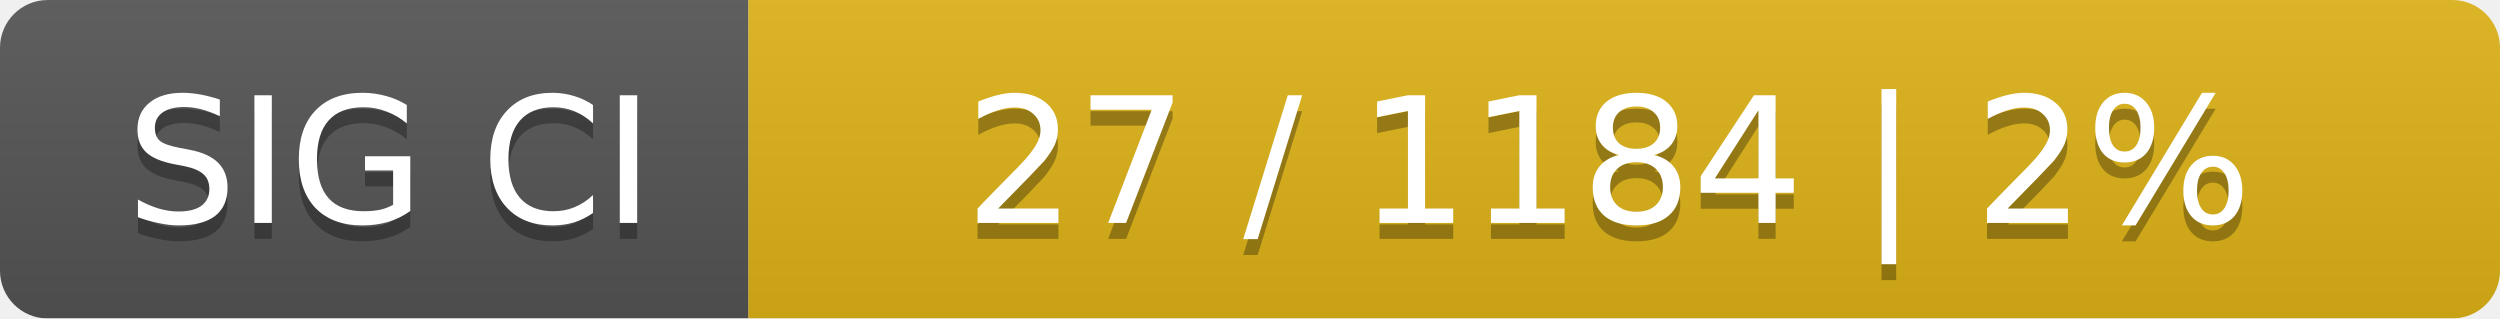
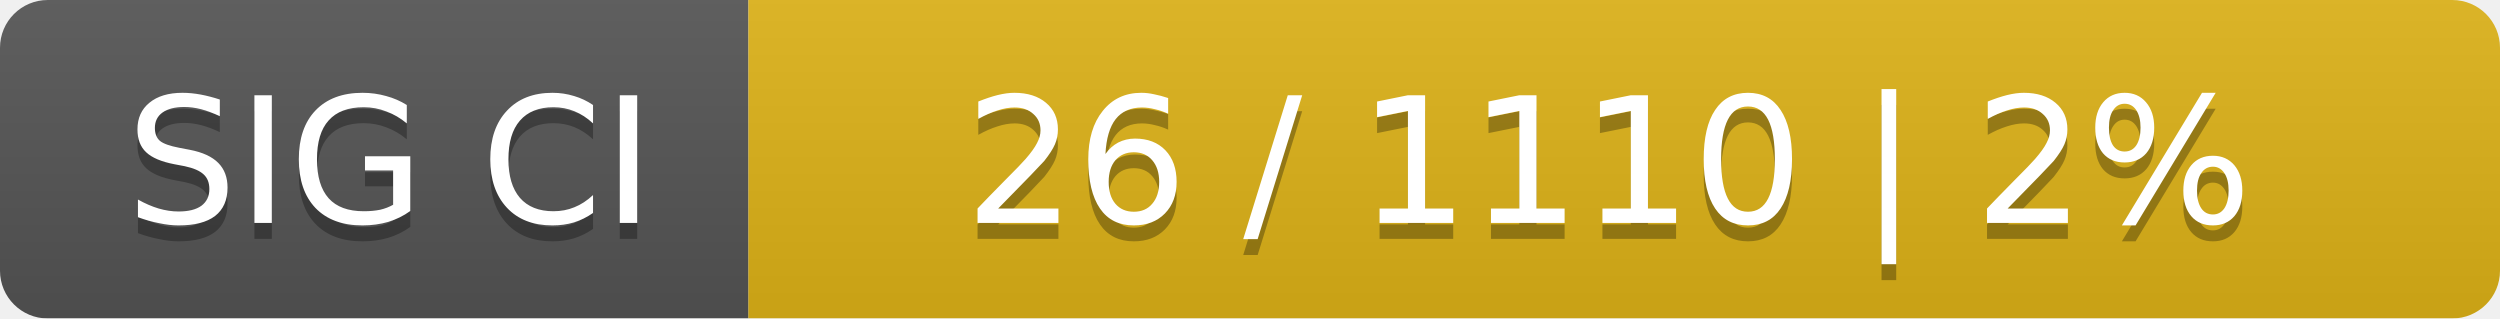
<svg xmlns="http://www.w3.org/2000/svg" width="157" height="20">
  <linearGradient id="smooth" x2="0" y2="100%">
    <stop offset="0" stop-color="#bbb" stop-opacity=".1" />
    <stop offset="1" stop-opacity=".1" />
  </linearGradient>
  <mask id="round">
    <rect width="157" height="20" rx="3" fill="#fff" />
  </mask>
  <g mask="url(#round)">
    <rect width="47" height="20" fill="#555" />
    <rect x="47" width="110" height="20" fill="#dfb317" />
    <rect width="157" height="20" fill="url(#smooth)" />
  </g>
  <g fill="#fff" text-anchor="middle" font-family="DejaVu Sans,Verdana,Geneva,sans-serif" font-size="11">
    <text x="24.5" y="15" fill="#010101" fill-opacity=".3">SIG CI</text>
    <text x="24.5" y="14">SIG CI</text>
-     <text x="101" y="15" fill="#010101" fill-opacity=".3">27 / 1184    |    2%</text>
-     <text x="101" y="14">27 / 1184    |    2%</text>
+     <text x="101" y="15" fill="#010101" fill-opacity=".3">26 / 1110    |    2%</text>
+     <text x="101" y="14">26 / 1110    |    2%</text>
  </g>
</svg>
